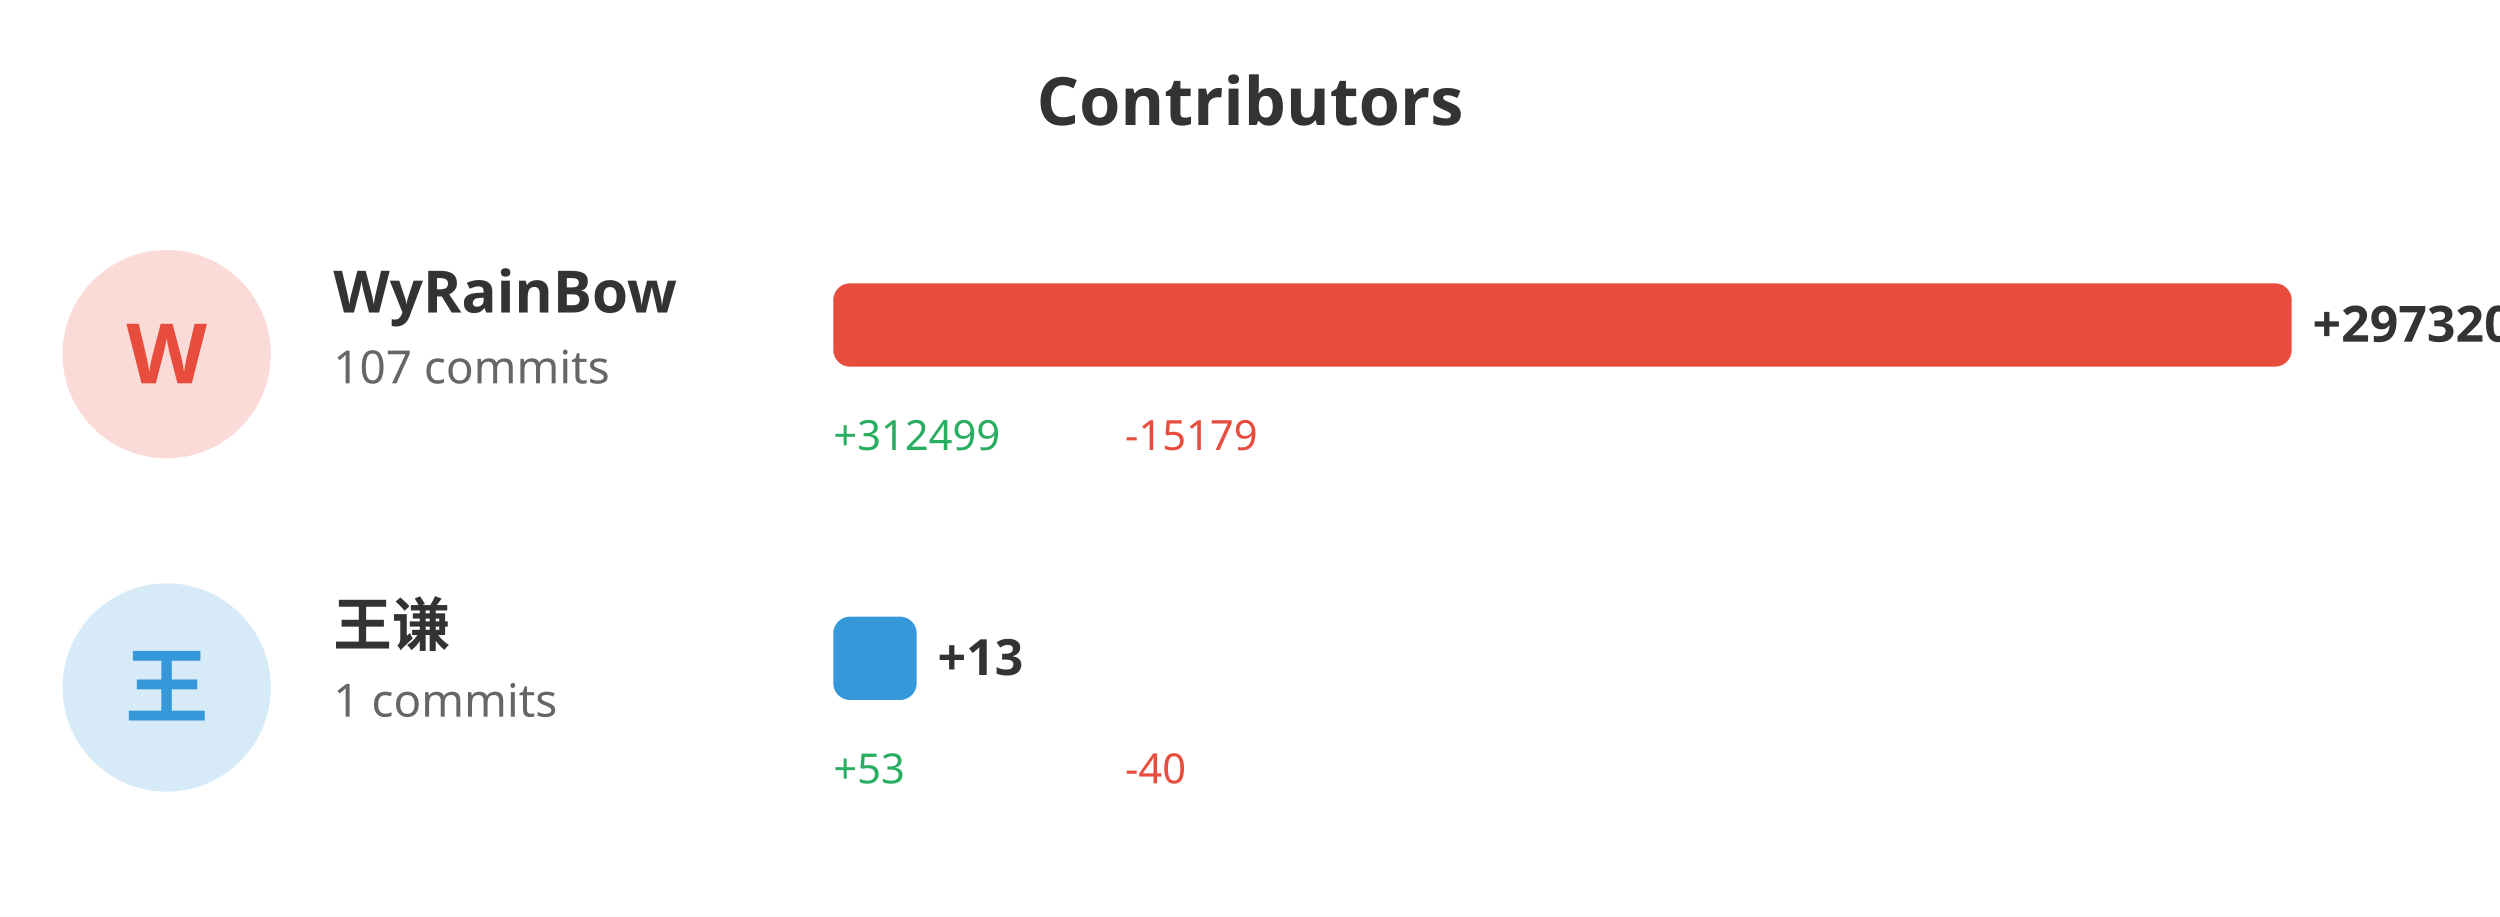
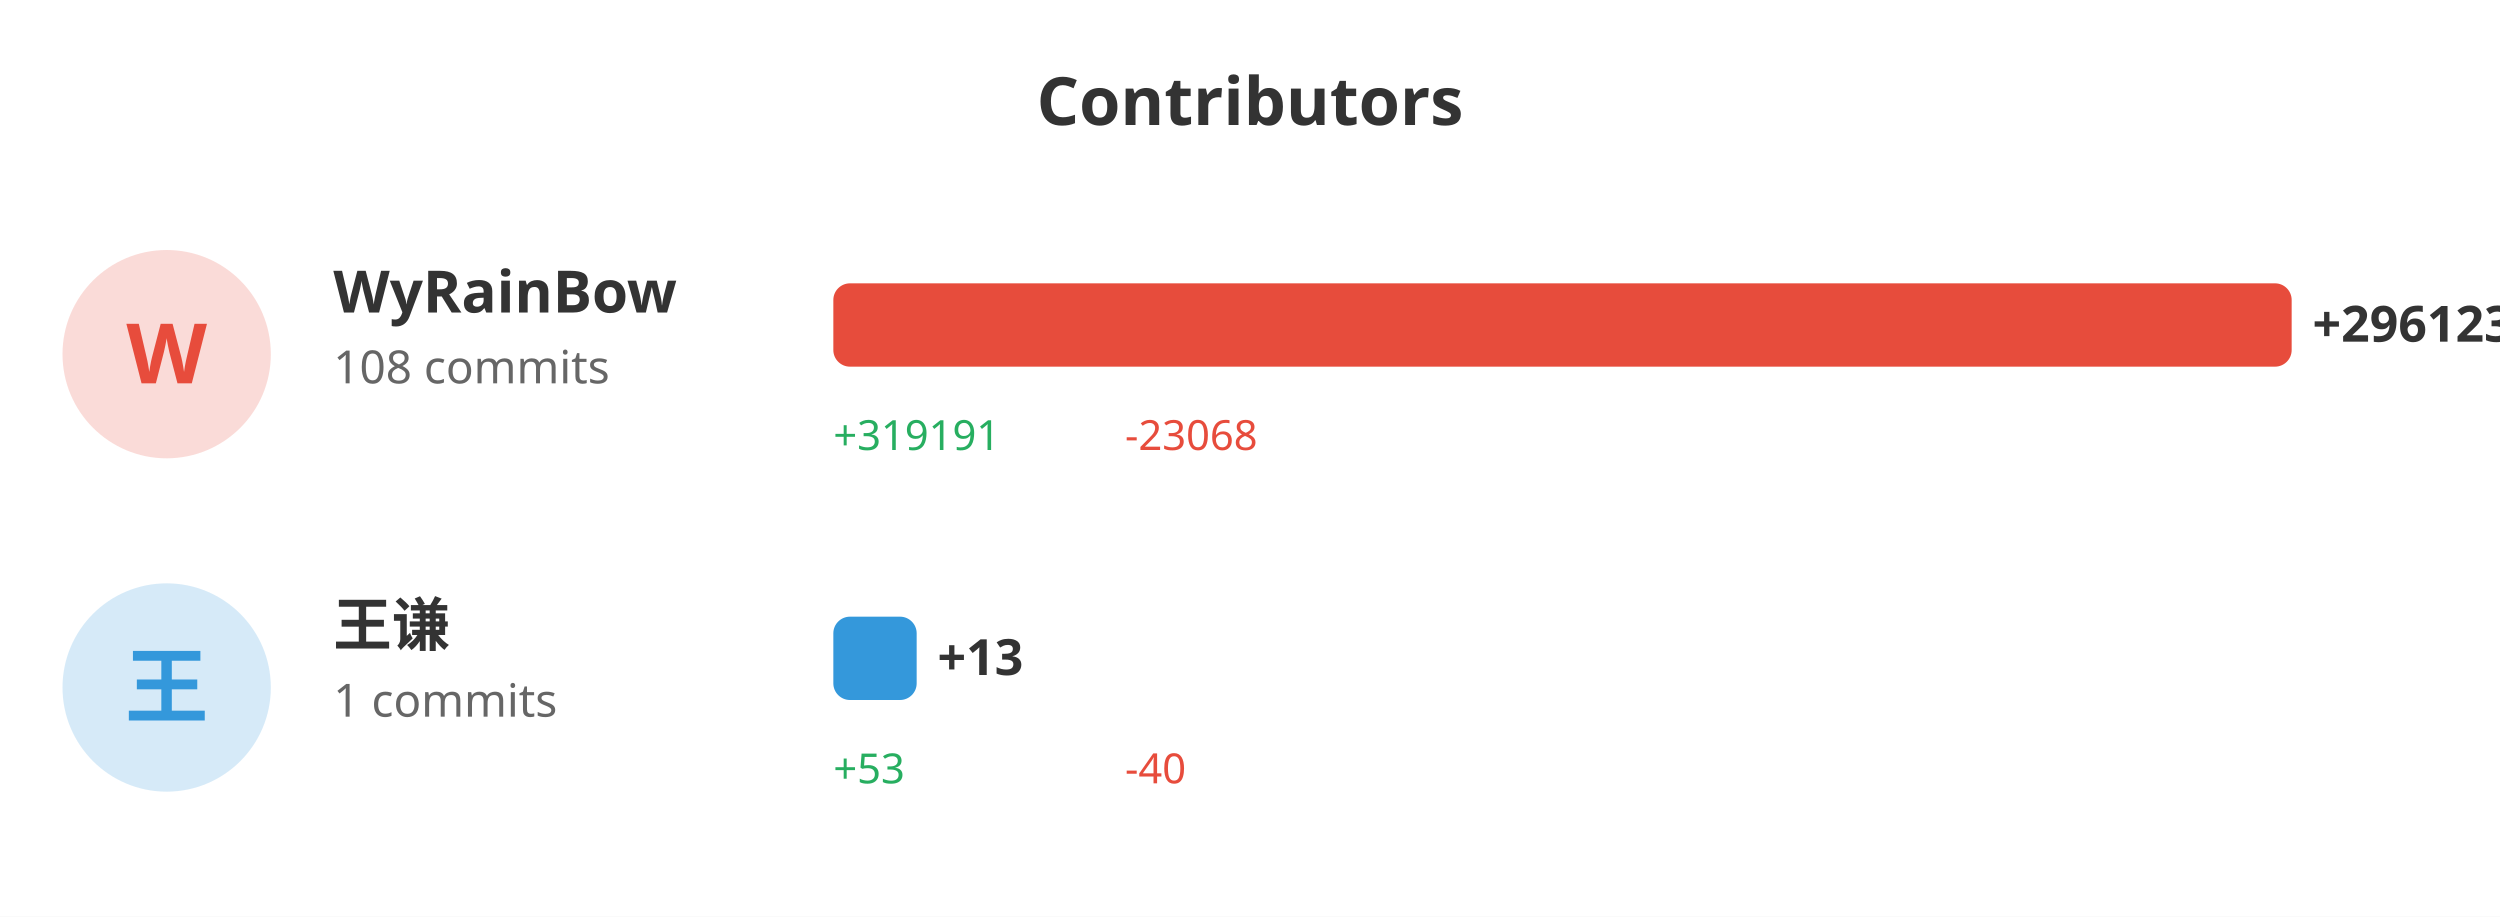
<svg xmlns="http://www.w3.org/2000/svg" width="600" height="220">
  <rect width="100%" height="100%" fill="#ffffff" />
  <text x="300" y="30" fill="#333" font-size="16" font-weight="bold" text-anchor="middle" font-family="sans-serif">Contributors</text>
  <circle cx="40" cy="85" r="25" fill="#e74c3c" opacity="0.2" />
  <text x="40" y="92" fill="#e74c3c" font-size="20" font-weight="bold" text-anchor="middle" font-family="sans-serif">W</text>
  <text x="80" y="75" fill="#333" font-size="14" font-weight="bold" font-family="sans-serif">WyRainBow</text>
-   <text x="80" y="92" fill="#666" font-size="11" font-family="sans-serif">107 commits</text>
+   <text x="80" y="92" fill="#666" font-size="11" font-family="sans-serif">108 commits</text>
  <rect x="200" y="68" width="350.0" height="20" fill="#e74c3c" rx="4" />
-   <text x="555.0" y="82" fill="#333" font-size="12" font-weight="bold" font-family="sans-serif">+297320</text>
-   <text x="200" y="108" fill="#27ae60" font-size="10" font-family="sans-serif">+312499</text>
-   <text x="270" y="108" fill="#e74c3c" font-size="10" font-family="sans-serif">-15179</text>
+   <text x="555.0" y="82" fill="#333" font-size="12" font-weight="bold" font-family="sans-serif">+296123</text>
+   <text x="200" y="108" fill="#27ae60" font-size="10" font-family="sans-serif">+319191</text>
+   <text x="270" y="108" fill="#e74c3c" font-size="10" font-family="sans-serif">-23068</text>
  <circle cx="40" cy="165" r="25" fill="#3498db" opacity="0.2" />
  <text x="40" y="172" fill="#3498db" font-size="20" font-weight="bold" text-anchor="middle" font-family="sans-serif">王</text>
  <text x="80" y="155" fill="#333" font-size="14" font-weight="bold" font-family="sans-serif">王谦</text>
  <text x="80" y="172" fill="#666" font-size="11" font-family="sans-serif">1 commits</text>
  <rect x="200" y="148" width="20" height="20" fill="#3498db" rx="4" />
  <text x="225" y="162" fill="#333" font-size="12" font-weight="bold" font-family="sans-serif">+13</text>
  <text x="200" y="188" fill="#27ae60" font-size="10" font-family="sans-serif">+53</text>
  <text x="270" y="188" fill="#e74c3c" font-size="10" font-family="sans-serif">-40</text>
</svg>
